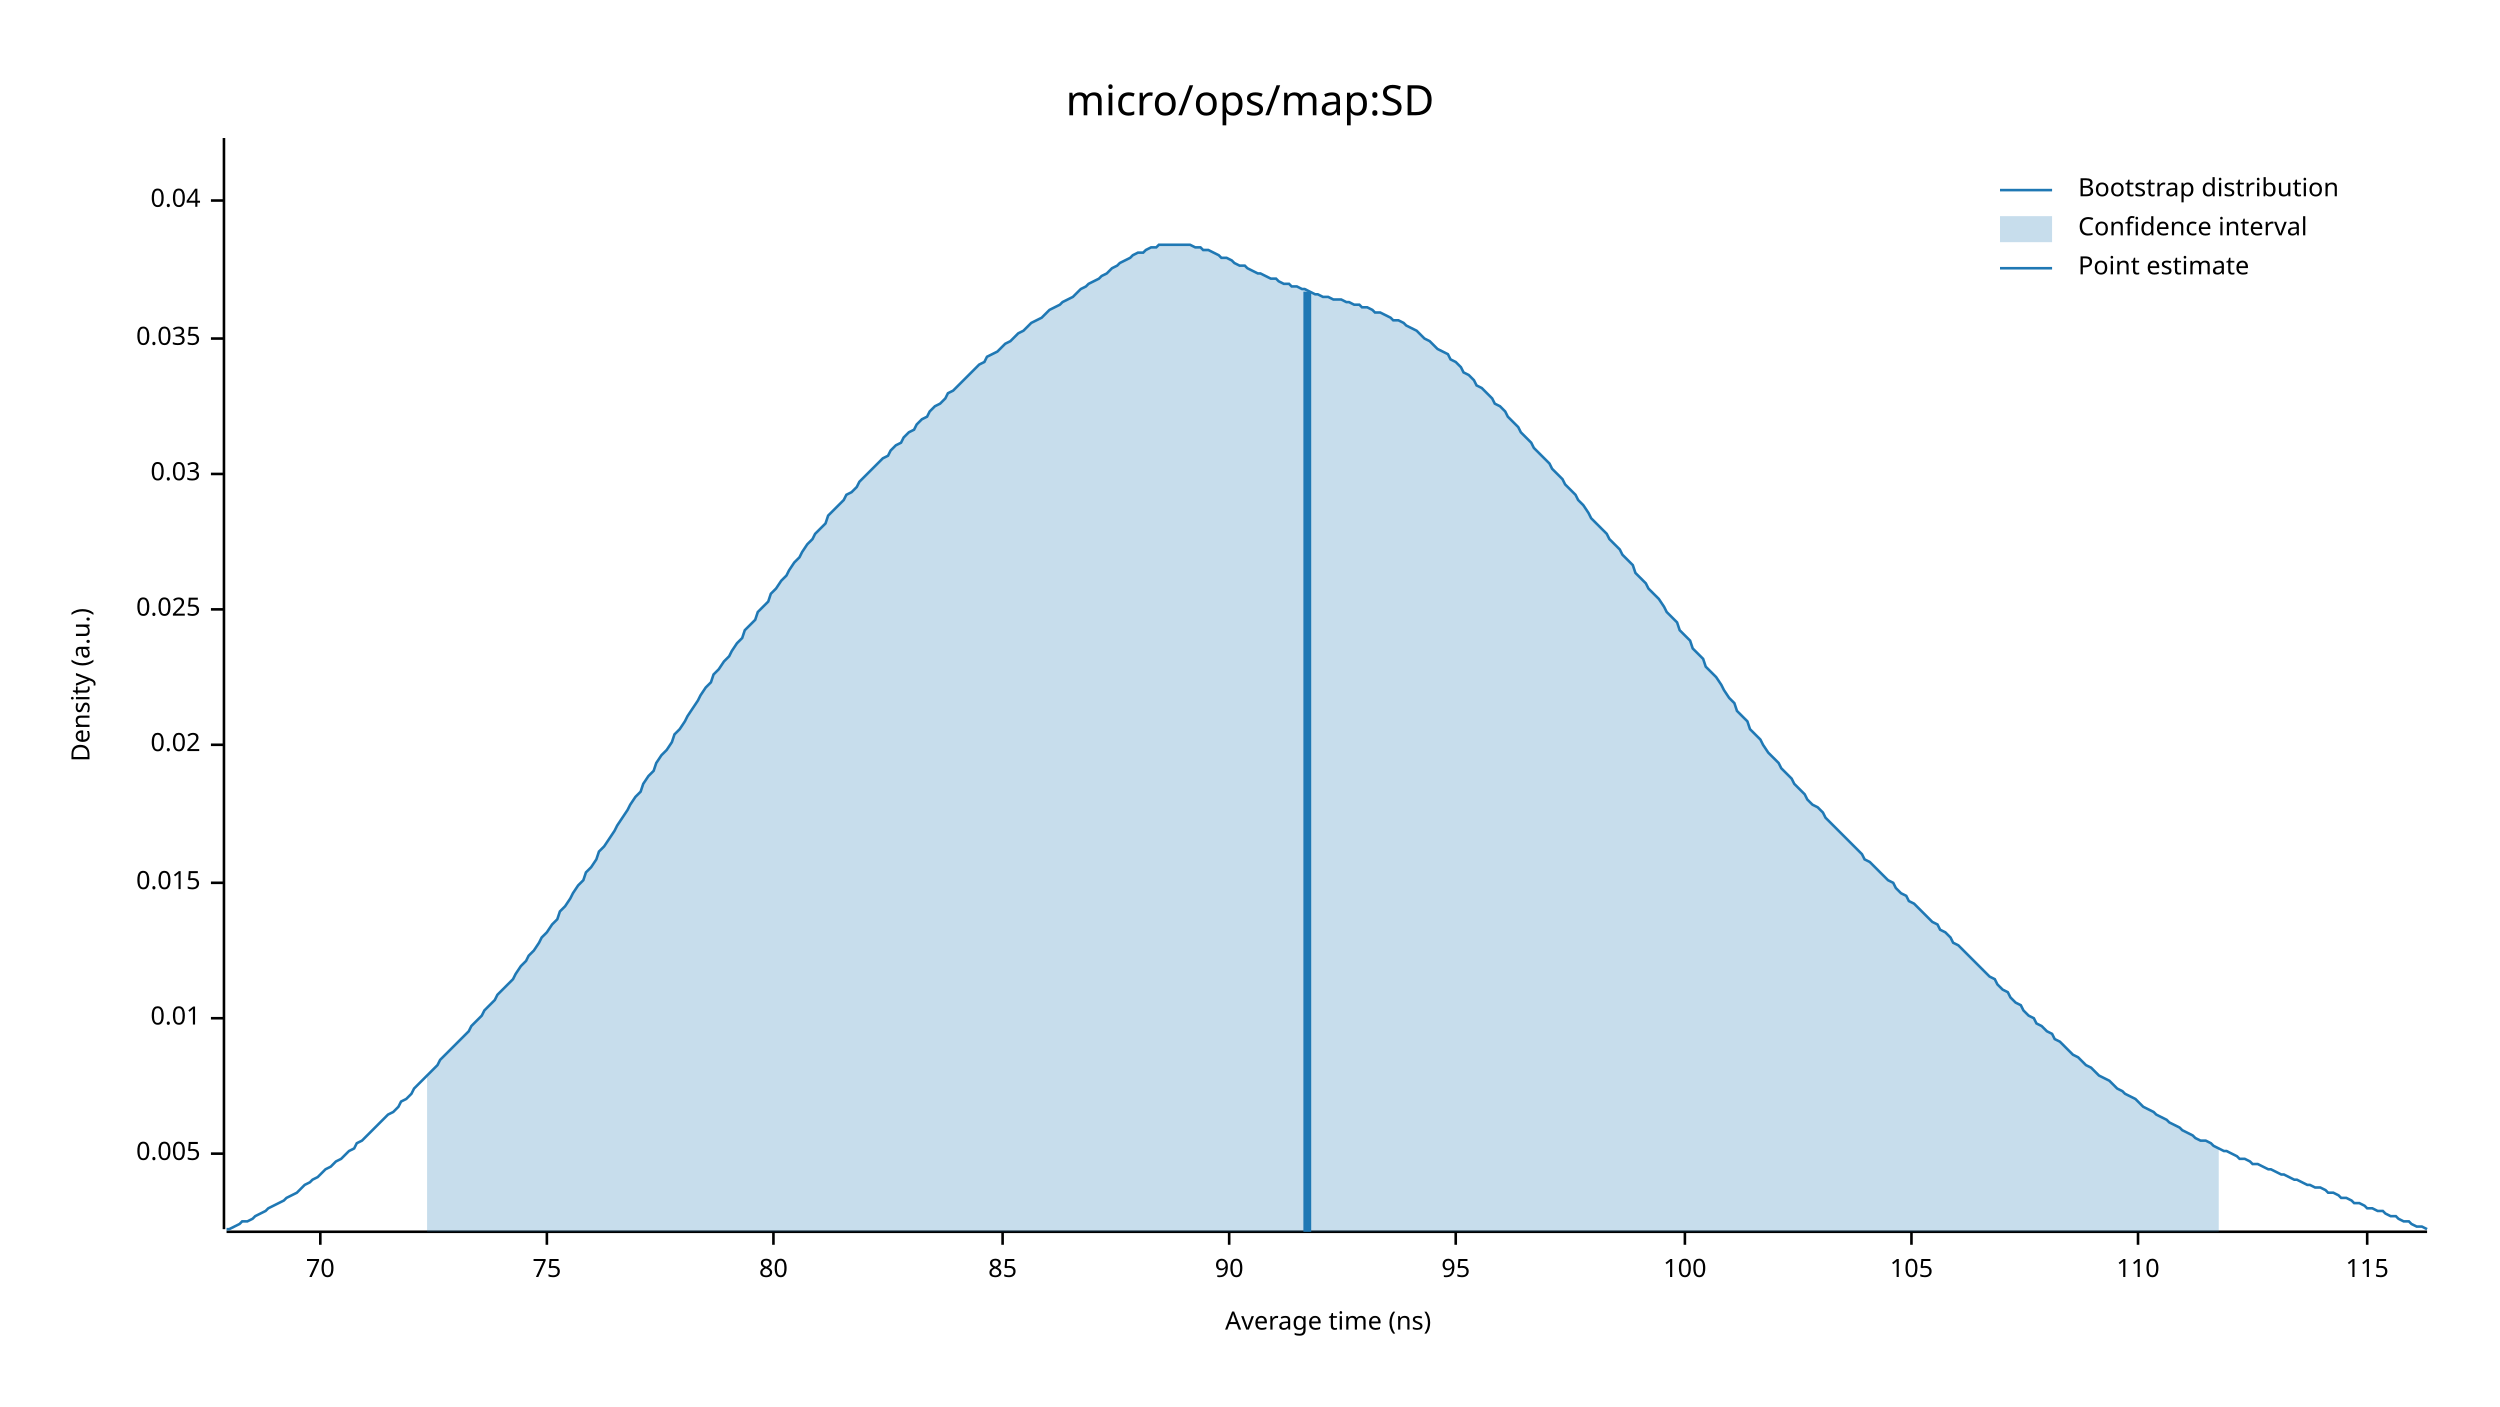
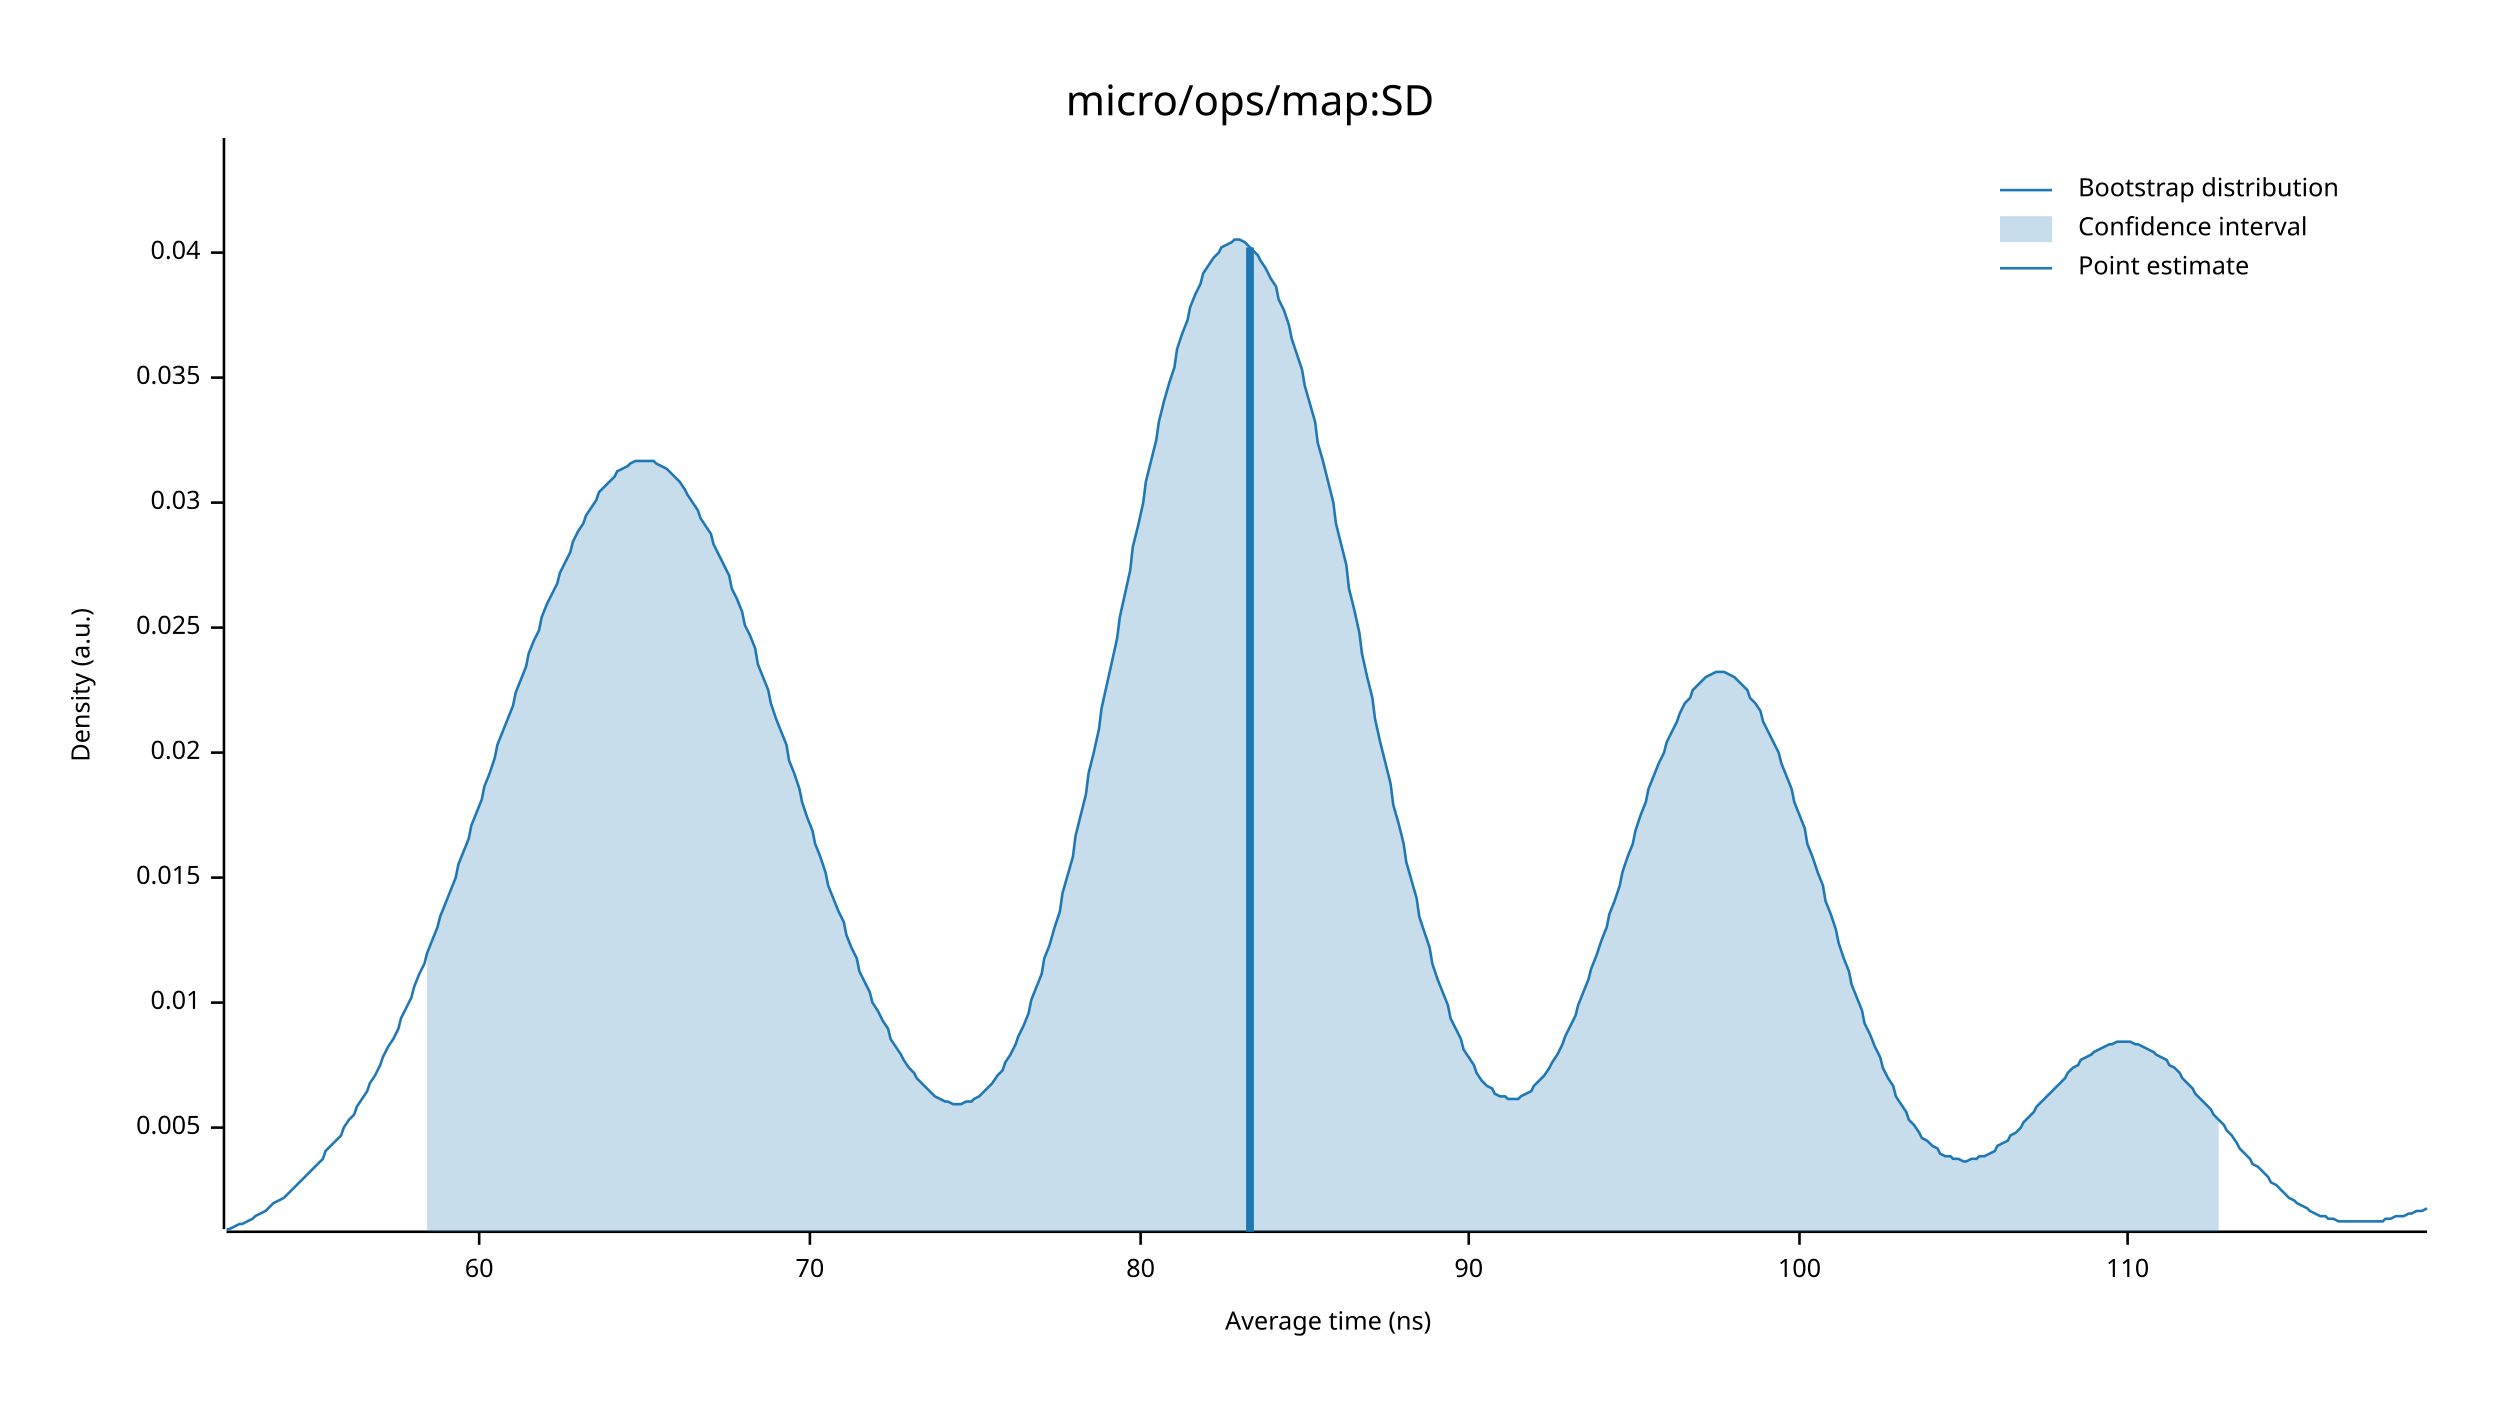
<svg xmlns="http://www.w3.org/2000/svg" width="960" height="540" viewBox="0 0 960 540">
  <text x="480" y="32" dy="0.76em" text-anchor="middle" font-family="sans-serif" font-size="16.129" opacity="1" fill="#000000">
micro/ops/map:SD
</text>
  <text x="27" y="263" dy="0.76em" text-anchor="middle" font-family="sans-serif" font-size="9.677" opacity="1" fill="#000000" transform="rotate(270, 27, 263)">
Density (a.u.)
</text>
  <text x="510" y="513" dy="-0.5ex" text-anchor="middle" font-family="sans-serif" font-size="9.677" opacity="1" fill="#000000">
Average time (ns)
</text>
  <polyline fill="none" opacity="1" stroke="#000000" stroke-width="1" points="86,53 86,472 " />
-   <text x="77" y="443" dy="0.5ex" text-anchor="end" font-family="sans-serif" font-size="9.677" opacity="1" fill="#000000">
+   <text x="77" y="433" dy="0.5ex" text-anchor="end" font-family="sans-serif" font-size="9.677" opacity="1" fill="#000000">
0.005
</text>
-   <polyline fill="none" opacity="1" stroke="#000000" stroke-width="1" points="81,443 86,443 " />
-   <text x="77" y="391" dy="0.5ex" text-anchor="end" font-family="sans-serif" font-size="9.677" opacity="1" fill="#000000">
+   <polyline fill="none" opacity="1" stroke="#000000" stroke-width="1" points="81,433 86,433 " />
+   <text x="77" y="385" dy="0.5ex" text-anchor="end" font-family="sans-serif" font-size="9.677" opacity="1" fill="#000000">
0.01
</text>
-   <polyline fill="none" opacity="1" stroke="#000000" stroke-width="1" points="81,391 86,391 " />
-   <text x="77" y="339" dy="0.5ex" text-anchor="end" font-family="sans-serif" font-size="9.677" opacity="1" fill="#000000">
+   <polyline fill="none" opacity="1" stroke="#000000" stroke-width="1" points="81,385 86,385 " />
+   <text x="77" y="337" dy="0.5ex" text-anchor="end" font-family="sans-serif" font-size="9.677" opacity="1" fill="#000000">
0.015
</text>
-   <polyline fill="none" opacity="1" stroke="#000000" stroke-width="1" points="81,339 86,339 " />
-   <text x="77" y="286" dy="0.5ex" text-anchor="end" font-family="sans-serif" font-size="9.677" opacity="1" fill="#000000">
+   <polyline fill="none" opacity="1" stroke="#000000" stroke-width="1" points="81,337 86,337 " />
+   <text x="77" y="289" dy="0.5ex" text-anchor="end" font-family="sans-serif" font-size="9.677" opacity="1" fill="#000000">
0.02
</text>
-   <polyline fill="none" opacity="1" stroke="#000000" stroke-width="1" points="81,286 86,286 " />
-   <text x="77" y="234" dy="0.5ex" text-anchor="end" font-family="sans-serif" font-size="9.677" opacity="1" fill="#000000">
+   <polyline fill="none" opacity="1" stroke="#000000" stroke-width="1" points="81,289 86,289 " />
+   <text x="77" y="241" dy="0.5ex" text-anchor="end" font-family="sans-serif" font-size="9.677" opacity="1" fill="#000000">
0.025
</text>
-   <polyline fill="none" opacity="1" stroke="#000000" stroke-width="1" points="81,234 86,234 " />
-   <text x="77" y="182" dy="0.5ex" text-anchor="end" font-family="sans-serif" font-size="9.677" opacity="1" fill="#000000">
+   <polyline fill="none" opacity="1" stroke="#000000" stroke-width="1" points="81,241 86,241 " />
+   <text x="77" y="193" dy="0.5ex" text-anchor="end" font-family="sans-serif" font-size="9.677" opacity="1" fill="#000000">
0.03
</text>
-   <polyline fill="none" opacity="1" stroke="#000000" stroke-width="1" points="81,182 86,182 " />
-   <text x="77" y="130" dy="0.5ex" text-anchor="end" font-family="sans-serif" font-size="9.677" opacity="1" fill="#000000">
+   <polyline fill="none" opacity="1" stroke="#000000" stroke-width="1" points="81,193 86,193 " />
+   <text x="77" y="145" dy="0.5ex" text-anchor="end" font-family="sans-serif" font-size="9.677" opacity="1" fill="#000000">
0.035
</text>
-   <polyline fill="none" opacity="1" stroke="#000000" stroke-width="1" points="81,130 86,130 " />
-   <text x="77" y="77" dy="0.5ex" text-anchor="end" font-family="sans-serif" font-size="9.677" opacity="1" fill="#000000">
+   <polyline fill="none" opacity="1" stroke="#000000" stroke-width="1" points="81,145 86,145 " />
+   <text x="77" y="97" dy="0.5ex" text-anchor="end" font-family="sans-serif" font-size="9.677" opacity="1" fill="#000000">
0.04
</text>
-   <polyline fill="none" opacity="1" stroke="#000000" stroke-width="1" points="81,77 86,77 " />
+   <polyline fill="none" opacity="1" stroke="#000000" stroke-width="1" points="81,97 86,97 " />
  <polyline fill="none" opacity="1" stroke="#000000" stroke-width="1" points="87,473 932,473 " />
-   <text x="123" y="483" dy="0.76em" text-anchor="middle" font-family="sans-serif" font-size="9.677" opacity="1" fill="#000000">
+   <text x="184" y="483" dy="0.76em" text-anchor="middle" font-family="sans-serif" font-size="9.677" opacity="1" fill="#000000">
+ 60
+ </text>
+   <polyline fill="none" opacity="1" stroke="#000000" stroke-width="1" points="184,473 184,478 " />
+   <text x="311" y="483" dy="0.76em" text-anchor="middle" font-family="sans-serif" font-size="9.677" opacity="1" fill="#000000">
70
</text>
-   <polyline fill="none" opacity="1" stroke="#000000" stroke-width="1" points="123,473 123,478 " />
-   <text x="210" y="483" dy="0.76em" text-anchor="middle" font-family="sans-serif" font-size="9.677" opacity="1" fill="#000000">
- 75
- </text>
-   <polyline fill="none" opacity="1" stroke="#000000" stroke-width="1" points="210,473 210,478 " />
-   <text x="297" y="483" dy="0.76em" text-anchor="middle" font-family="sans-serif" font-size="9.677" opacity="1" fill="#000000">
+   <polyline fill="none" opacity="1" stroke="#000000" stroke-width="1" points="311,473 311,478 " />
+   <text x="438" y="483" dy="0.76em" text-anchor="middle" font-family="sans-serif" font-size="9.677" opacity="1" fill="#000000">
80
</text>
-   <polyline fill="none" opacity="1" stroke="#000000" stroke-width="1" points="297,473 297,478 " />
-   <text x="385" y="483" dy="0.76em" text-anchor="middle" font-family="sans-serif" font-size="9.677" opacity="1" fill="#000000">
- 85
- </text>
-   <polyline fill="none" opacity="1" stroke="#000000" stroke-width="1" points="385,473 385,478 " />
-   <text x="472" y="483" dy="0.76em" text-anchor="middle" font-family="sans-serif" font-size="9.677" opacity="1" fill="#000000">
+   <polyline fill="none" opacity="1" stroke="#000000" stroke-width="1" points="438,473 438,478 " />
+   <text x="564" y="483" dy="0.76em" text-anchor="middle" font-family="sans-serif" font-size="9.677" opacity="1" fill="#000000">
90
</text>
-   <polyline fill="none" opacity="1" stroke="#000000" stroke-width="1" points="472,473 472,478 " />
-   <text x="559" y="483" dy="0.76em" text-anchor="middle" font-family="sans-serif" font-size="9.677" opacity="1" fill="#000000">
- 95
- </text>
-   <polyline fill="none" opacity="1" stroke="#000000" stroke-width="1" points="559,473 559,478 " />
-   <text x="647" y="483" dy="0.76em" text-anchor="middle" font-family="sans-serif" font-size="9.677" opacity="1" fill="#000000">
+   <polyline fill="none" opacity="1" stroke="#000000" stroke-width="1" points="564,473 564,478 " />
+   <text x="691" y="483" dy="0.76em" text-anchor="middle" font-family="sans-serif" font-size="9.677" opacity="1" fill="#000000">
100
</text>
-   <polyline fill="none" opacity="1" stroke="#000000" stroke-width="1" points="647,473 647,478 " />
-   <text x="734" y="483" dy="0.76em" text-anchor="middle" font-family="sans-serif" font-size="9.677" opacity="1" fill="#000000">
- 105
- </text>
-   <polyline fill="none" opacity="1" stroke="#000000" stroke-width="1" points="734,473 734,478 " />
-   <text x="821" y="483" dy="0.76em" text-anchor="middle" font-family="sans-serif" font-size="9.677" opacity="1" fill="#000000">
+   <polyline fill="none" opacity="1" stroke="#000000" stroke-width="1" points="691,473 691,478 " />
+   <text x="817" y="483" dy="0.76em" text-anchor="middle" font-family="sans-serif" font-size="9.677" opacity="1" fill="#000000">
110
</text>
-   <polyline fill="none" opacity="1" stroke="#000000" stroke-width="1" points="821,473 821,478 " />
-   <text x="909" y="483" dy="0.76em" text-anchor="middle" font-family="sans-serif" font-size="9.677" opacity="1" fill="#000000">
- 115
- </text>
-   <polyline fill="none" opacity="1" stroke="#000000" stroke-width="1" points="909,473 909,478 " />
-   <polyline fill="none" opacity="1" stroke="#1F78B4" stroke-width="1" points="87,472 88,472 90,471 92,470 93,469 95,469 97,468 98,467 100,466 102,465 103,464 105,463 107,462 109,461 110,460 112,459 114,458 115,457 117,455 119,454 120,453 122,452 124,450 125,449 127,448 129,446 131,445 132,444 134,442 136,441 137,439 139,438 141,436 142,435 144,433 146,431 147,430 149,428 151,427 153,425 154,423 156,422 158,420 159,418 161,416 163,414 164,413 166,411 168,409 169,407 171,405 173,403 175,401 176,400 178,398 180,396 181,394 183,392 185,390 186,388 188,386 190,384 191,382 193,380 195,378 197,376 198,374 200,371 202,369 203,367 205,365 207,362 208,360 210,358 212,355 214,353 215,350 217,348 219,345 220,343 222,340 224,338 225,335 227,333 229,330 230,327 232,325 234,322 236,319 237,317 239,314 241,311 242,309 244,306 246,304 247,301 249,298 251,296 252,293 254,290 256,288 258,285 259,282 261,280 263,277 264,275 266,272 268,269 269,267 271,264 273,262 274,259 276,257 278,254 280,252 281,250 283,247 285,245 286,242 288,240 290,238 291,235 293,233 295,231 296,228 298,226 300,223 302,221 303,219 305,216 307,214 308,212 310,209 312,207 313,205 315,203 317,201 318,198 320,196 322,194 324,192 325,190 327,189 329,187 330,185 332,183 334,181 335,180 337,178 339,176 341,175 342,173 344,171 346,170 347,168 349,166 351,165 352,163 354,161 356,160 357,158 359,156 361,155 363,153 364,151 366,150 368,148 369,147 371,145 373,143 374,142 376,140 378,139 379,137 381,136 383,135 385,133 386,132 388,131 390,129 391,128 393,127 395,125 396,124 398,123 400,122 401,121 403,119 405,118 407,117 408,116 410,115 412,114 413,113 415,111 417,110 418,109 420,108 422,107 423,106 425,105 427,103 429,102 430,101 432,100 434,99 435,98 437,97 439,97 440,96 442,95 444,95 445,94 447,94 449,94 451,94 452,94 454,94 456,94 457,94 459,95 461,95 462,96 464,96 466,97 468,98 469,99 471,99 473,100 474,101 476,102 478,102 479,103 481,104 483,105 484,105 486,106 488,107 490,107 491,108 493,109 495,109 496,110 498,110 500,111 501,111 503,112 505,113 506,113 508,114 510,114 512,115 513,115 515,115 517,116 518,116 520,117 522,117 523,118 525,118 527,119 528,120 530,120 532,121 534,122 535,123 537,123 539,124 540,125 542,126 544,127 545,128 547,130 549,131 550,132 552,134 554,135 556,136 557,138 559,139 561,141 562,143 564,144 566,146 567,148 569,149 571,151 573,153 574,155 576,156 578,158 579,160 581,162 583,164 584,166 586,168 588,170 589,172 591,174 593,176 595,178 596,180 598,182 600,184 601,186 603,188 605,190 606,192 608,194 610,197 611,199 613,201 615,203 617,205 618,207 620,209 622,211 623,213 625,215 627,217 628,220 630,222 632,224 633,226 635,228 637,230 639,233 640,235 642,237 644,239 645,242 647,244 649,246 650,249 652,251 654,253 655,256 657,258 659,260 661,263 662,265 664,268 666,270 667,273 669,275 671,277 672,280 674,282 676,284 677,286 679,289 681,291 683,293 684,295 686,297 688,299 689,301 691,303 693,305 694,307 696,309 698,310 700,312 701,314 703,316 705,318 706,319 708,321 710,323 711,324 713,326 715,328 716,330 718,331 720,333 722,335 723,336 725,338 727,339 728,341 730,343 732,344 733,346 735,347 737,349 738,350 740,352 742,354 744,355 745,357 747,358 749,360 750,362 752,363 754,365 755,366 757,368 759,370 760,371 762,373 764,375 766,376 767,378 769,380 771,381 772,383 774,385 776,386 777,388 779,390 781,391 782,393 784,394 786,396 788,397 789,399 791,400 793,402 794,403 796,405 798,406 799,407 801,409 803,410 804,411 806,413 808,414 810,415 811,416 813,418 815,419 816,420 818,421 820,422 821,423 823,425 825,426 827,427 828,428 830,429 832,430 833,431 835,432 837,433 838,434 840,435 842,436 843,437 845,438 847,438 849,439 850,440 852,441 854,442 855,442 857,443 859,444 860,445 862,445 864,446 865,447 867,447 869,448 871,449 872,449 874,450 876,451 877,451 879,452 881,453 882,453 884,454 886,455 887,455 889,456 891,456 893,457 894,458 896,458 898,459 899,460 901,460 903,461 904,462 906,462 908,463 909,464 911,464 913,465 915,465 916,466 918,467 920,467 921,468 923,469 925,469 926,470 928,471 930,471 932,472 " />
-   <polygon opacity="0.25" fill="#1F78B4" points="164,413 166,411 168,409 169,407 171,405 173,403 175,401 176,400 178,398 180,396 181,394 183,392 185,390 186,388 188,386 190,384 191,382 193,380 195,378 197,376 198,374 200,371 202,369 203,367 205,365 207,362 208,360 210,358 212,355 214,353 215,350 217,348 219,345 220,343 222,340 224,338 225,335 227,333 229,330 230,327 232,325 234,322 236,319 237,317 239,314 241,311 242,309 244,306 246,304 247,301 249,298 251,296 252,293 254,290 256,288 258,285 259,282 261,280 263,277 264,275 266,272 268,269 269,267 271,264 273,262 274,259 276,257 278,254 280,252 281,250 283,247 285,245 286,242 288,240 290,238 291,235 293,233 295,231 296,228 298,226 300,223 302,221 303,219 305,216 307,214 308,212 310,209 312,207 313,205 315,203 317,201 318,198 320,196 322,194 324,192 325,190 327,189 329,187 330,185 332,183 334,181 335,180 337,178 339,176 341,175 342,173 344,171 346,170 347,168 349,166 351,165 352,163 354,161 356,160 357,158 359,156 361,155 363,153 364,151 366,150 368,148 369,147 371,145 373,143 374,142 376,140 378,139 379,137 381,136 383,135 385,133 386,132 388,131 390,129 391,128 393,127 395,125 396,124 398,123 400,122 401,121 403,119 405,118 407,117 408,116 410,115 412,114 413,113 415,111 417,110 418,109 420,108 422,107 423,106 425,105 427,103 429,102 430,101 432,100 434,99 435,98 437,97 439,97 440,96 442,95 444,95 445,94 447,94 449,94 451,94 452,94 454,94 456,94 457,94 459,95 461,95 462,96 464,96 466,97 468,98 469,99 471,99 473,100 474,101 476,102 478,102 479,103 481,104 483,105 484,105 486,106 488,107 490,107 491,108 493,109 495,109 496,110 498,110 500,111 501,111 503,112 505,113 506,113 508,114 510,114 512,115 513,115 515,115 517,116 518,116 520,117 522,117 523,118 525,118 527,119 528,120 530,120 532,121 534,122 535,123 537,123 539,124 540,125 542,126 544,127 545,128 547,130 549,131 550,132 552,134 554,135 556,136 557,138 559,139 561,141 562,143 564,144 566,146 567,148 569,149 571,151 573,153 574,155 576,156 578,158 579,160 581,162 583,164 584,166 586,168 588,170 589,172 591,174 593,176 595,178 596,180 598,182 600,184 601,186 603,188 605,190 606,192 608,194 610,197 611,199 613,201 615,203 617,205 618,207 620,209 622,211 623,213 625,215 627,217 628,220 630,222 632,224 633,226 635,228 637,230 639,233 640,235 642,237 644,239 645,242 647,244 649,246 650,249 652,251 654,253 655,256 657,258 659,260 661,263 662,265 664,268 666,270 667,273 669,275 671,277 672,280 674,282 676,284 677,286 679,289 681,291 683,293 684,295 686,297 688,299 689,301 691,303 693,305 694,307 696,309 698,310 700,312 701,314 703,316 705,318 706,319 708,321 710,323 711,324 713,326 715,328 716,330 718,331 720,333 722,335 723,336 725,338 727,339 728,341 730,343 732,344 733,346 735,347 737,349 738,350 740,352 742,354 744,355 745,357 747,358 749,360 750,362 752,363 754,365 755,366 757,368 759,370 760,371 762,373 764,375 766,376 767,378 769,380 771,381 772,383 774,385 776,386 777,388 779,390 781,391 782,393 784,394 786,396 788,397 789,399 791,400 793,402 794,403 796,405 798,406 799,407 801,409 803,410 804,411 806,413 808,414 810,415 811,416 813,418 815,419 816,420 818,421 820,422 821,423 823,425 825,426 827,427 828,428 830,429 832,430 833,431 835,432 837,433 838,434 840,435 842,436 843,437 845,438 847,438 849,439 850,440 852,441 852,473 164,473 " />
-   <polyline fill="none" opacity="1" stroke="#1F78B4" stroke-width="3" points="502,473 502,112 " />
+   <polyline fill="none" opacity="1" stroke="#000000" stroke-width="1" points="817,473 817,478 " />
+   <polyline fill="none" opacity="1" stroke="#1F78B4" stroke-width="1" points="87,472 88,472 90,471 92,470 93,470 95,469 97,468 98,467 100,466 102,465 103,464 105,462 107,461 109,460 110,459 112,457 114,455 115,454 117,452 119,450 120,449 122,447 124,445 125,442 127,440 129,438 131,436 132,433 134,430 136,428 137,425 139,422 141,419 142,416 144,413 146,409 147,406 149,402 151,399 153,395 154,391 156,387 158,383 159,379 161,374 163,370 164,366 166,361 168,356 169,352 171,347 173,342 175,337 176,332 178,327 180,322 181,317 183,312 185,307 186,302 188,297 190,291 191,286 193,281 195,276 197,271 198,266 200,261 202,256 203,251 205,246 207,242 208,237 210,232 212,228 214,224 215,220 217,216 219,212 220,208 222,204 224,201 225,198 227,195 229,192 230,189 232,187 234,185 236,183 237,181 239,180 241,179 242,178 244,177 246,177 247,177 249,177 251,177 252,178 254,179 256,180 258,182 259,183 261,185 263,188 264,190 266,193 268,196 269,199 271,202 273,205 274,209 276,213 278,217 280,221 281,226 283,230 285,235 286,240 288,244 290,249 291,255 293,260 295,265 296,270 298,276 300,281 302,286 303,292 305,297 307,303 308,308 310,314 312,319 313,324 315,329 317,335 318,340 320,345 322,350 324,354 325,359 327,364 329,368 330,373 332,377 334,381 335,385 337,388 339,392 341,395 342,399 344,402 346,405 347,407 349,410 351,412 352,414 354,416 356,418 357,419 359,421 361,422 363,423 364,423 366,424 368,424 369,424 371,423 373,423 374,422 376,421 378,419 379,418 381,416 383,413 385,411 386,408 388,405 390,401 391,398 393,394 395,389 396,384 398,379 400,374 401,368 403,363 405,356 407,350 408,343 410,336 412,329 413,321 415,313 417,305 418,297 420,289 422,280 423,272 425,263 427,254 429,245 430,237 432,228 434,219 435,210 437,202 439,193 440,185 442,177 444,169 445,162 447,154 449,147 451,141 452,134 454,128 456,123 457,118 459,113 461,109 462,105 464,102 466,99 468,97 469,95 471,94 473,93 474,92 476,92 478,93 479,94 481,96 483,98 484,100 486,103 488,107 490,110 491,115 493,119 495,125 496,130 498,136 500,142 501,148 503,155 505,162 506,170 508,177 510,185 512,193 513,201 515,209 517,217 518,226 520,234 522,243 523,251 525,260 527,268 528,276 530,285 532,293 534,301 535,309 537,316 539,324 540,331 542,338 544,345 545,352 547,358 549,364 550,370 552,376 554,381 556,386 557,391 559,395 561,399 562,403 564,406 566,409 567,412 569,415 571,417 573,418 574,420 576,421 578,421 579,422 581,422 583,422 584,421 586,420 588,419 589,417 591,415 593,413 595,410 596,408 598,405 600,401 601,398 603,394 605,390 606,386 608,381 610,376 611,372 613,367 615,361 617,356 618,351 620,346 622,340 623,335 625,329 627,324 628,319 630,313 632,308 633,303 635,298 637,293 639,289 640,285 642,281 644,277 645,274 647,270 649,268 650,265 652,263 654,261 655,260 657,259 659,258 661,258 662,258 664,259 666,260 667,261 669,263 671,265 672,268 674,270 676,273 677,277 679,281 681,285 683,289 684,293 686,298 688,303 689,308 691,313 693,318 694,324 696,329 698,335 700,340 701,346 703,351 705,357 706,362 708,368 710,373 711,378 713,383 715,388 716,393 718,397 720,402 722,406 723,410 725,414 727,417 728,421 730,424 732,427 733,430 735,432 737,435 738,437 740,438 742,440 744,441 745,443 747,444 749,444 750,445 752,445 754,446 755,446 757,445 759,445 760,444 762,444 764,443 766,442 767,440 769,439 771,438 772,436 774,435 776,433 777,431 779,429 781,427 782,425 784,423 786,421 788,419 789,418 791,416 793,414 794,412 796,410 798,409 799,407 801,406 803,405 804,404 806,403 808,402 810,401 811,401 813,400 815,400 816,400 818,400 820,401 821,401 823,402 825,403 827,404 828,405 830,406 832,407 833,409 835,410 837,412 838,414 840,416 842,418 843,420 845,422 847,424 849,426 850,428 852,430 854,432 855,434 857,436 859,439 860,441 862,443 864,445 865,447 867,448 869,450 871,452 872,454 874,455 876,457 877,458 879,460 881,461 882,462 884,463 886,464 887,465 889,466 891,467 893,467 894,468 896,468 898,469 899,469 901,469 903,469 904,469 906,469 908,469 909,469 911,469 913,469 915,469 916,468 918,468 920,467 921,467 923,467 925,466 926,466 928,465 930,465 932,464 " />
+   <polygon opacity="0.25" fill="#1F78B4" points="164,366 166,361 168,356 169,352 171,347 173,342 175,337 176,332 178,327 180,322 181,317 183,312 185,307 186,302 188,297 190,291 191,286 193,281 195,276 197,271 198,266 200,261 202,256 203,251 205,246 207,242 208,237 210,232 212,228 214,224 215,220 217,216 219,212 220,208 222,204 224,201 225,198 227,195 229,192 230,189 232,187 234,185 236,183 237,181 239,180 241,179 242,178 244,177 246,177 247,177 249,177 251,177 252,178 254,179 256,180 258,182 259,183 261,185 263,188 264,190 266,193 268,196 269,199 271,202 273,205 274,209 276,213 278,217 280,221 281,226 283,230 285,235 286,240 288,244 290,249 291,255 293,260 295,265 296,270 298,276 300,281 302,286 303,292 305,297 307,303 308,308 310,314 312,319 313,324 315,329 317,335 318,340 320,345 322,350 324,354 325,359 327,364 329,368 330,373 332,377 334,381 335,385 337,388 339,392 341,395 342,399 344,402 346,405 347,407 349,410 351,412 352,414 354,416 356,418 357,419 359,421 361,422 363,423 364,423 366,424 368,424 369,424 371,423 373,423 374,422 376,421 378,419 379,418 381,416 383,413 385,411 386,408 388,405 390,401 391,398 393,394 395,389 396,384 398,379 400,374 401,368 403,363 405,356 407,350 408,343 410,336 412,329 413,321 415,313 417,305 418,297 420,289 422,280 423,272 425,263 427,254 429,245 430,237 432,228 434,219 435,210 437,202 439,193 440,185 442,177 444,169 445,162 447,154 449,147 451,141 452,134 454,128 456,123 457,118 459,113 461,109 462,105 464,102 466,99 468,97 469,95 471,94 473,93 474,92 476,92 478,93 479,94 481,96 483,98 484,100 486,103 488,107 490,110 491,115 493,119 495,125 496,130 498,136 500,142 501,148 503,155 505,162 506,170 508,177 510,185 512,193 513,201 515,209 517,217 518,226 520,234 522,243 523,251 525,260 527,268 528,276 530,285 532,293 534,301 535,309 537,316 539,324 540,331 542,338 544,345 545,352 547,358 549,364 550,370 552,376 554,381 556,386 557,391 559,395 561,399 562,403 564,406 566,409 567,412 569,415 571,417 573,418 574,420 576,421 578,421 579,422 581,422 583,422 584,421 586,420 588,419 589,417 591,415 593,413 595,410 596,408 598,405 600,401 601,398 603,394 605,390 606,386 608,381 610,376 611,372 613,367 615,361 617,356 618,351 620,346 622,340 623,335 625,329 627,324 628,319 630,313 632,308 633,303 635,298 637,293 639,289 640,285 642,281 644,277 645,274 647,270 649,268 650,265 652,263 654,261 655,260 657,259 659,258 661,258 662,258 664,259 666,260 667,261 669,263 671,265 672,268 674,270 676,273 677,277 679,281 681,285 683,289 684,293 686,298 688,303 689,308 691,313 693,318 694,324 696,329 698,335 700,340 701,346 703,351 705,357 706,362 708,368 710,373 711,378 713,383 715,388 716,393 718,397 720,402 722,406 723,410 725,414 727,417 728,421 730,424 732,427 733,430 735,432 737,435 738,437 740,438 742,440 744,441 745,443 747,444 749,444 750,445 752,445 754,446 755,446 757,445 759,445 760,444 762,444 764,443 766,442 767,440 769,439 771,438 772,436 774,435 776,433 777,431 779,429 781,427 782,425 784,423 786,421 788,419 789,418 791,416 793,414 794,412 796,410 798,409 799,407 801,406 803,405 804,404 806,403 808,402 810,401 811,401 813,400 815,400 816,400 818,400 820,401 821,401 823,402 825,403 827,404 828,405 830,406 832,407 833,409 835,410 837,412 838,414 840,416 842,418 843,420 845,422 847,424 849,426 850,428 852,430 852,473 164,473 " />
+   <polyline fill="none" opacity="1" stroke="#1F78B4" stroke-width="3" points="480,473 480,95 " />
  <text x="798" y="68" dy="0.76em" text-anchor="start" font-family="sans-serif" font-size="9.677" opacity="1" fill="#000000">
Bootstrap distribution
</text>
  <text x="798" y="83" dy="0.76em" text-anchor="start" font-family="sans-serif" font-size="9.677" opacity="1" fill="#000000">
Confidence interval
</text>
  <text x="798" y="98" dy="0.76em" text-anchor="start" font-family="sans-serif" font-size="9.677" opacity="1" fill="#000000">
Point estimate
</text>
  <polyline fill="none" opacity="1" stroke="#1F78B4" stroke-width="1" points="768,73 788,73 " />
  <rect x="768" y="83" width="20" height="10" opacity="0.25" fill="#1F78B4" stroke="none" />
  <polyline fill="none" opacity="1" stroke="#1F78B4" stroke-width="1" points="768,103 788,103 " />
</svg>
